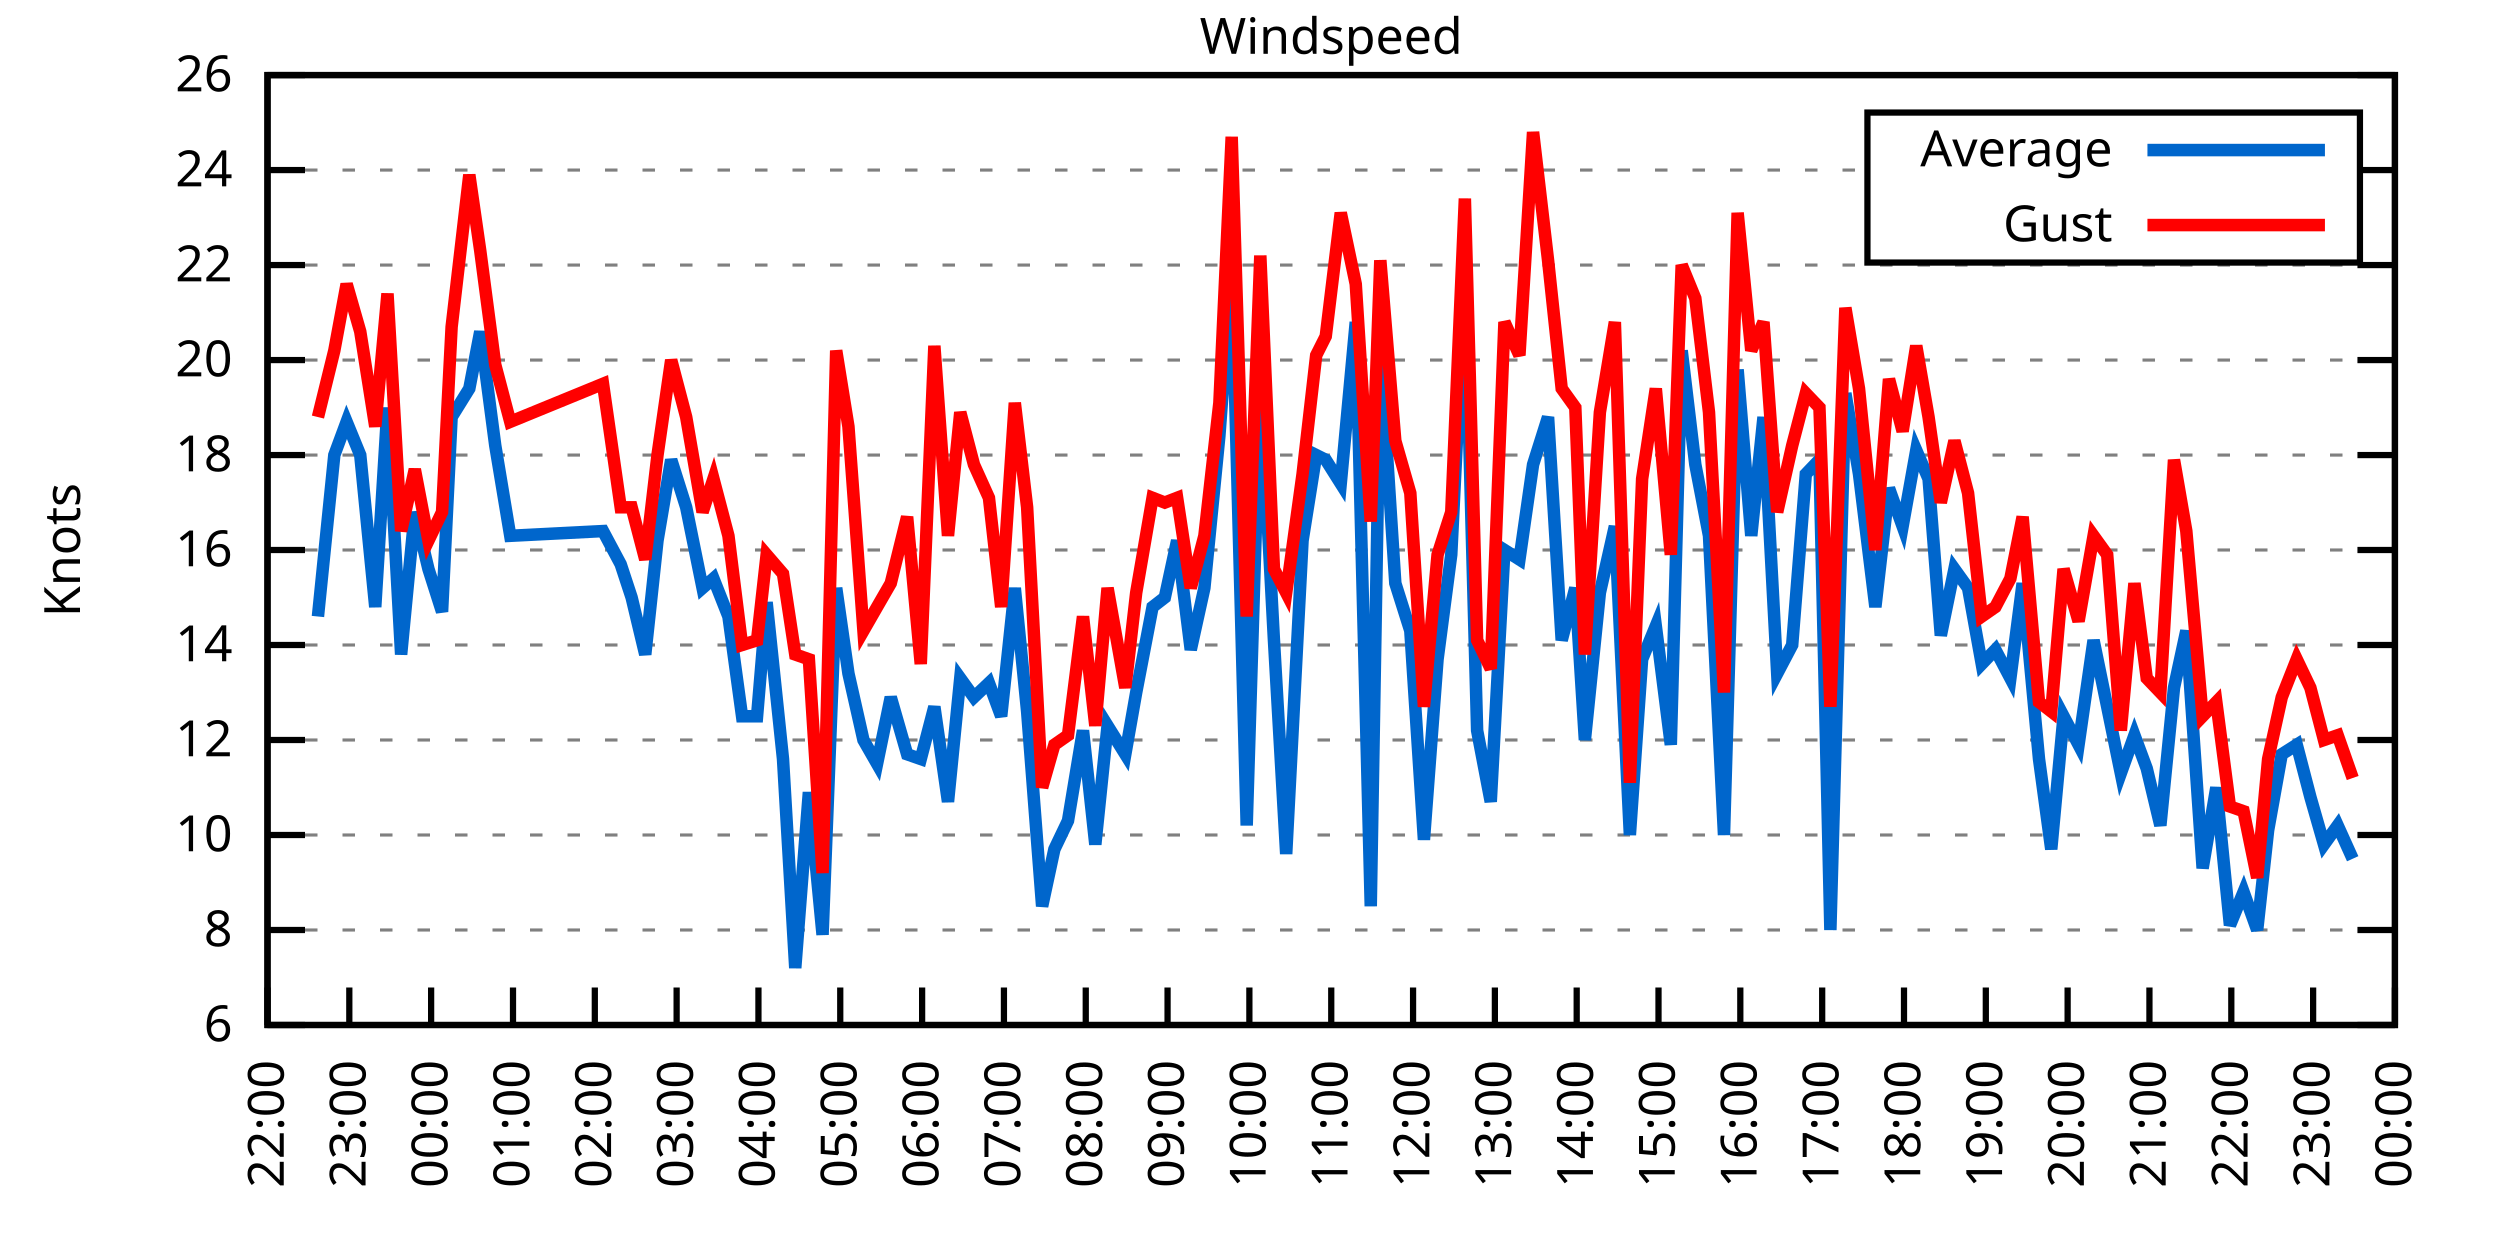
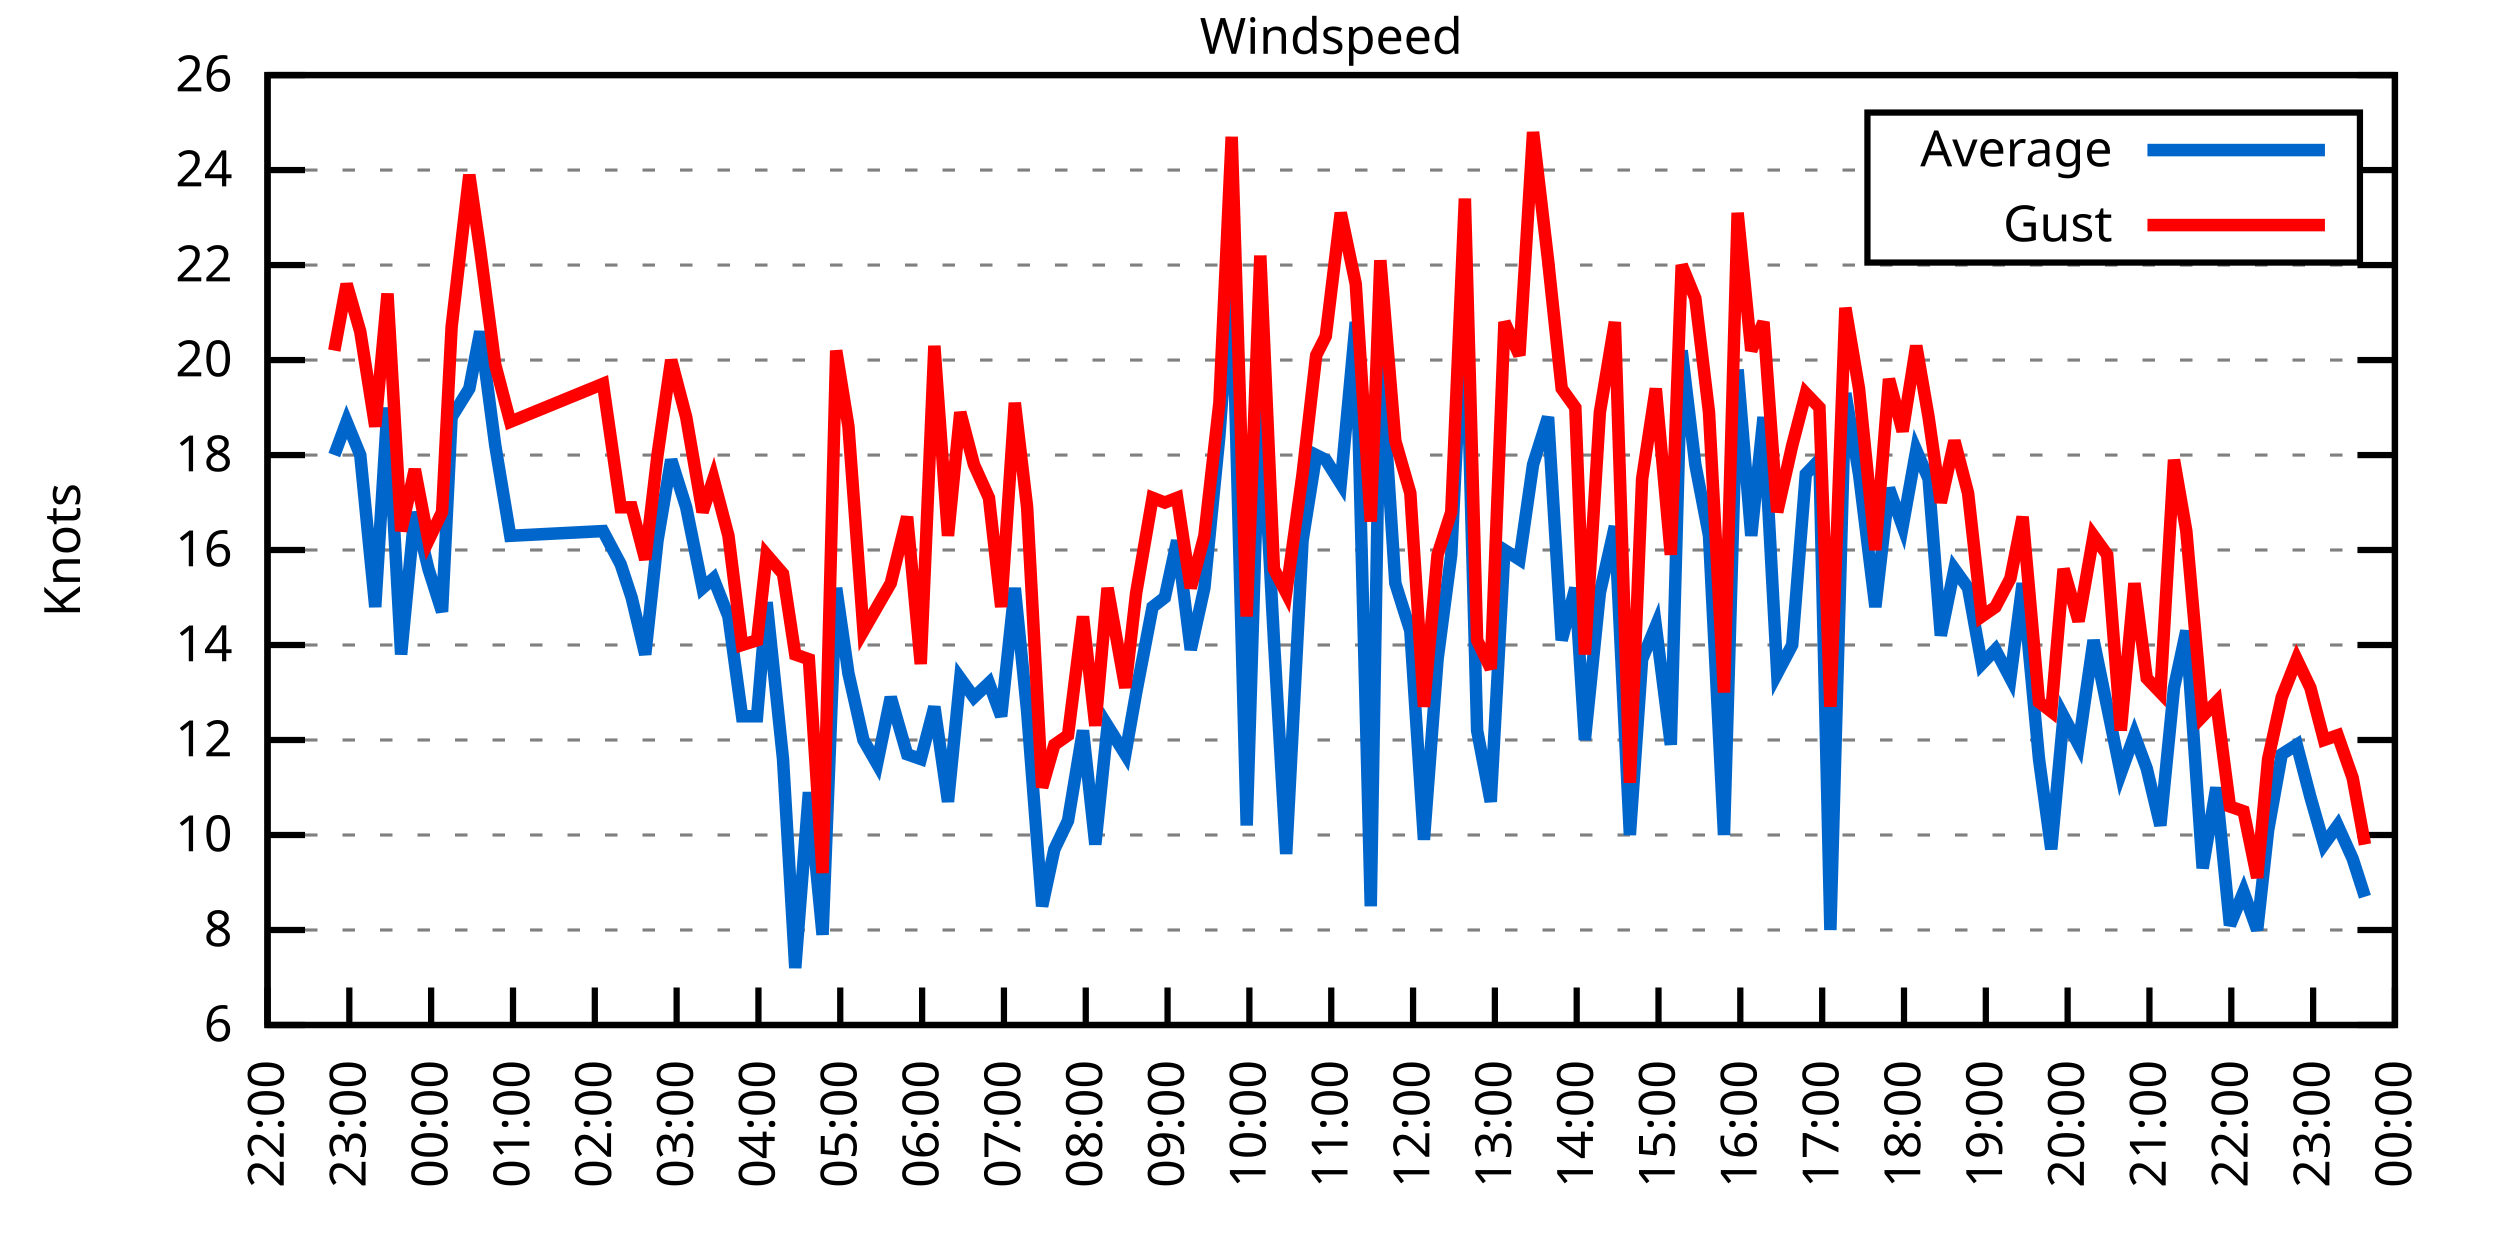
<svg xmlns="http://www.w3.org/2000/svg" xmlns:xlink="http://www.w3.org/1999/xlink" width="400" height="200" viewBox="0 0 400 200">
  <g id="gnuplot_canvas">
    <rect x="0" y="0" width="400" height="200" fill="none" />
    <defs>
      <circle id="gpDot" r="0.5" stroke-width="0.5" stroke="currentColor" />
      <path id="gpPt0" stroke-width="0.333" stroke="currentColor" d="M-1,0 h2 M0,-1 v2" />
      <path id="gpPt1" stroke-width="0.333" stroke="currentColor" d="M-1,-1 L1,1 M1,-1 L-1,1" />
      <path id="gpPt2" stroke-width="0.333" stroke="currentColor" d="M-1,0 L1,0 M0,-1 L0,1 M-1,-1 L1,1 M-1,1 L1,-1" />
      <rect id="gpPt3" stroke-width="0.333" stroke="currentColor" x="-1" y="-1" width="2" height="2" />
      <rect id="gpPt4" stroke-width="0.333" stroke="currentColor" fill="currentColor" x="-1" y="-1" width="2" height="2" />
      <circle id="gpPt5" stroke-width="0.333" stroke="currentColor" cx="0" cy="0" r="1" />
      <use xlink:href="#gpPt5" id="gpPt6" fill="currentColor" stroke="none" />
      <path id="gpPt7" stroke-width="0.333" stroke="currentColor" d="M0,-1.33 L-1.33,0.67 L1.33,0.67 z" />
      <use xlink:href="#gpPt7" id="gpPt8" fill="currentColor" stroke="none" />
      <use xlink:href="#gpPt7" id="gpPt9" stroke="currentColor" transform="rotate(180)" />
      <use xlink:href="#gpPt9" id="gpPt10" fill="currentColor" stroke="none" />
      <use xlink:href="#gpPt3" id="gpPt11" stroke="currentColor" transform="rotate(45)" />
      <use xlink:href="#gpPt11" id="gpPt12" fill="currentColor" stroke="none" />
      <path id="gpPt13" stroke-width="0.333" stroke="currentColor" d="M0,1.330 L1.265,0.411 L0.782,-1.067 L-0.782,-1.076 L-1.265,0.411 z" />
      <use xlink:href="#gpPt13" id="gpPt14" fill="currentColor" stroke="none" />
      <filter id="textbox" filterUnits="objectBoundingBox" x="0" y="0" height="1" width="1">
        <feFlood flood-color="white" flood-opacity="1" result="bgnd" />
        <feComposite in="SourceGraphic" in2="bgnd" operator="atop" />
      </filter>
      <filter id="greybox" filterUnits="objectBoundingBox" x="0" y="0" height="1" width="1">
        <feFlood flood-color="lightgrey" flood-opacity="1" result="grey" />
        <feComposite in="SourceGraphic" in2="grey" operator="atop" />
      </filter>
    </defs>
    <g fill="none" color="white" stroke="currentColor" stroke-width="1.00" stroke-linecap="butt" stroke-linejoin="miter">
</g>
    <g fill="none" color="black" stroke="currentColor" stroke-width="1.00" stroke-linecap="butt" stroke-linejoin="miter">
      <g stroke="none" shape-rendering="crispEdges">
        <polygon fill="rgb(255, 255, 255)" points="42.80,164.00 383.18,164.00 383.18,12.02 42.80,12.02 " />
      </g>
    </g>
    <g fill="none" color="black" stroke="currentColor" stroke-width="1.00" stroke-linecap="butt" stroke-linejoin="miter">
</g>
    <g fill="none" color="black" stroke="black" stroke-width="0.50" stroke-linecap="butt" stroke-linejoin="miter">
</g>
    <g fill="none" color="gray" stroke="currentColor" stroke-width="0.50" stroke-linecap="butt" stroke-linejoin="miter">
      <path stroke="gray" stroke-dasharray="2,4" class="gridline" d="M42.80,164.00 L383.19,164.00  " />
    </g>
    <g fill="none" color="gray" stroke="gray" stroke-width="1.00" stroke-linecap="butt" stroke-linejoin="miter">
</g>
    <g fill="none" color="black" stroke="currentColor" stroke-width="1.00" stroke-linecap="butt" stroke-linejoin="miter">
      <path stroke="black" d="M42.80,164.00 L48.80,164.00 M383.19,164.00 L377.19,164.00  " />
      <g transform="translate(37.20,166.60)" stroke="none" fill="black" font-family="Sans" font-size="8.00" text-anchor="end">
        <text>
          <tspan font-family="Sans"> 6</tspan>
        </text>
      </g>
    </g>
    <g fill="none" color="black" stroke="currentColor" stroke-width="1.00" stroke-linecap="butt" stroke-linejoin="miter">
</g>
    <g fill="none" color="black" stroke="black" stroke-width="0.50" stroke-linecap="butt" stroke-linejoin="miter">
</g>
    <g fill="none" color="gray" stroke="currentColor" stroke-width="0.50" stroke-linecap="butt" stroke-linejoin="miter">
      <path stroke="gray" stroke-dasharray="2,4" class="gridline" d="M42.80,148.80 L383.19,148.80  " />
    </g>
    <g fill="none" color="gray" stroke="gray" stroke-width="1.00" stroke-linecap="butt" stroke-linejoin="miter">
</g>
    <g fill="none" color="black" stroke="currentColor" stroke-width="1.00" stroke-linecap="butt" stroke-linejoin="miter">
      <path stroke="black" d="M42.80,148.80 L48.80,148.80 M383.19,148.80 L377.19,148.80  " />
      <g transform="translate(37.20,151.40)" stroke="none" fill="black" font-family="Sans" font-size="8.00" text-anchor="end">
        <text>
          <tspan font-family="Sans"> 8</tspan>
        </text>
      </g>
    </g>
    <g fill="none" color="black" stroke="currentColor" stroke-width="1.00" stroke-linecap="butt" stroke-linejoin="miter">
</g>
    <g fill="none" color="black" stroke="black" stroke-width="0.50" stroke-linecap="butt" stroke-linejoin="miter">
</g>
    <g fill="none" color="gray" stroke="currentColor" stroke-width="0.50" stroke-linecap="butt" stroke-linejoin="miter">
      <path stroke="gray" stroke-dasharray="2,4" class="gridline" d="M42.80,133.60 L383.19,133.60  " />
    </g>
    <g fill="none" color="gray" stroke="gray" stroke-width="1.00" stroke-linecap="butt" stroke-linejoin="miter">
</g>
    <g fill="none" color="black" stroke="currentColor" stroke-width="1.00" stroke-linecap="butt" stroke-linejoin="miter">
      <path stroke="black" d="M42.80,133.60 L48.80,133.60 M383.19,133.60 L377.19,133.60  " />
      <g transform="translate(37.20,136.20)" stroke="none" fill="black" font-family="Sans" font-size="8.00" text-anchor="end">
        <text>
          <tspan font-family="Sans"> 10</tspan>
        </text>
      </g>
    </g>
    <g fill="none" color="black" stroke="currentColor" stroke-width="1.00" stroke-linecap="butt" stroke-linejoin="miter">
</g>
    <g fill="none" color="black" stroke="black" stroke-width="0.50" stroke-linecap="butt" stroke-linejoin="miter">
</g>
    <g fill="none" color="gray" stroke="currentColor" stroke-width="0.50" stroke-linecap="butt" stroke-linejoin="miter">
      <path stroke="gray" stroke-dasharray="2,4" class="gridline" d="M42.80,118.40 L383.19,118.40  " />
    </g>
    <g fill="none" color="gray" stroke="gray" stroke-width="1.00" stroke-linecap="butt" stroke-linejoin="miter">
</g>
    <g fill="none" color="black" stroke="currentColor" stroke-width="1.00" stroke-linecap="butt" stroke-linejoin="miter">
      <path stroke="black" d="M42.80,118.40 L48.80,118.40 M383.19,118.40 L377.19,118.40  " />
      <g transform="translate(37.20,121.00)" stroke="none" fill="black" font-family="Sans" font-size="8.00" text-anchor="end">
        <text>
          <tspan font-family="Sans"> 12</tspan>
        </text>
      </g>
    </g>
    <g fill="none" color="black" stroke="currentColor" stroke-width="1.00" stroke-linecap="butt" stroke-linejoin="miter">
</g>
    <g fill="none" color="black" stroke="black" stroke-width="0.50" stroke-linecap="butt" stroke-linejoin="miter">
</g>
    <g fill="none" color="gray" stroke="currentColor" stroke-width="0.50" stroke-linecap="butt" stroke-linejoin="miter">
      <path stroke="gray" stroke-dasharray="2,4" class="gridline" d="M42.80,103.20 L383.19,103.20  " />
    </g>
    <g fill="none" color="gray" stroke="gray" stroke-width="1.00" stroke-linecap="butt" stroke-linejoin="miter">
</g>
    <g fill="none" color="black" stroke="currentColor" stroke-width="1.00" stroke-linecap="butt" stroke-linejoin="miter">
      <path stroke="black" d="M42.80,103.20 L48.80,103.20 M383.19,103.20 L377.19,103.20  " />
      <g transform="translate(37.20,105.80)" stroke="none" fill="black" font-family="Sans" font-size="8.00" text-anchor="end">
        <text>
          <tspan font-family="Sans"> 14</tspan>
        </text>
      </g>
    </g>
    <g fill="none" color="black" stroke="currentColor" stroke-width="1.00" stroke-linecap="butt" stroke-linejoin="miter">
</g>
    <g fill="none" color="black" stroke="black" stroke-width="0.50" stroke-linecap="butt" stroke-linejoin="miter">
</g>
    <g fill="none" color="gray" stroke="currentColor" stroke-width="0.50" stroke-linecap="butt" stroke-linejoin="miter">
      <path stroke="gray" stroke-dasharray="2,4" class="gridline" d="M42.80,88.00 L383.19,88.00  " />
    </g>
    <g fill="none" color="gray" stroke="gray" stroke-width="1.00" stroke-linecap="butt" stroke-linejoin="miter">
</g>
    <g fill="none" color="black" stroke="currentColor" stroke-width="1.00" stroke-linecap="butt" stroke-linejoin="miter">
      <path stroke="black" d="M42.80,88.00 L48.80,88.00 M383.19,88.00 L377.19,88.00  " />
      <g transform="translate(37.20,90.60)" stroke="none" fill="black" font-family="Sans" font-size="8.00" text-anchor="end">
        <text>
          <tspan font-family="Sans"> 16</tspan>
        </text>
      </g>
    </g>
    <g fill="none" color="black" stroke="currentColor" stroke-width="1.00" stroke-linecap="butt" stroke-linejoin="miter">
</g>
    <g fill="none" color="black" stroke="black" stroke-width="0.50" stroke-linecap="butt" stroke-linejoin="miter">
</g>
    <g fill="none" color="gray" stroke="currentColor" stroke-width="0.50" stroke-linecap="butt" stroke-linejoin="miter">
      <path stroke="gray" stroke-dasharray="2,4" class="gridline" d="M42.80,72.81 L383.19,72.81  " />
    </g>
    <g fill="none" color="gray" stroke="gray" stroke-width="1.00" stroke-linecap="butt" stroke-linejoin="miter">
</g>
    <g fill="none" color="black" stroke="currentColor" stroke-width="1.00" stroke-linecap="butt" stroke-linejoin="miter">
      <path stroke="black" d="M42.80,72.81 L48.80,72.81 M383.19,72.81 L377.19,72.81  " />
      <g transform="translate(37.20,75.41)" stroke="none" fill="black" font-family="Sans" font-size="8.00" text-anchor="end">
        <text>
          <tspan font-family="Sans"> 18</tspan>
        </text>
      </g>
    </g>
    <g fill="none" color="black" stroke="currentColor" stroke-width="1.00" stroke-linecap="butt" stroke-linejoin="miter">
</g>
    <g fill="none" color="black" stroke="black" stroke-width="0.50" stroke-linecap="butt" stroke-linejoin="miter">
</g>
    <g fill="none" color="gray" stroke="currentColor" stroke-width="0.50" stroke-linecap="butt" stroke-linejoin="miter">
      <path stroke="gray" stroke-dasharray="2,4" class="gridline" d="M42.80,57.61 L383.19,57.61  " />
    </g>
    <g fill="none" color="gray" stroke="gray" stroke-width="1.00" stroke-linecap="butt" stroke-linejoin="miter">
</g>
    <g fill="none" color="black" stroke="currentColor" stroke-width="1.00" stroke-linecap="butt" stroke-linejoin="miter">
      <path stroke="black" d="M42.80,57.61 L48.80,57.61 M383.19,57.61 L377.19,57.61  " />
      <g transform="translate(37.20,60.21)" stroke="none" fill="black" font-family="Sans" font-size="8.00" text-anchor="end">
        <text>
          <tspan font-family="Sans"> 20</tspan>
        </text>
      </g>
    </g>
    <g fill="none" color="black" stroke="currentColor" stroke-width="1.00" stroke-linecap="butt" stroke-linejoin="miter">
</g>
    <g fill="none" color="black" stroke="black" stroke-width="0.50" stroke-linecap="butt" stroke-linejoin="miter">
</g>
    <g fill="none" color="gray" stroke="currentColor" stroke-width="0.50" stroke-linecap="butt" stroke-linejoin="miter">
      <path stroke="gray" stroke-dasharray="2,4" class="gridline" d="M42.80,42.41 L383.19,42.41  " />
    </g>
    <g fill="none" color="gray" stroke="gray" stroke-width="1.00" stroke-linecap="butt" stroke-linejoin="miter">
</g>
    <g fill="none" color="black" stroke="currentColor" stroke-width="1.00" stroke-linecap="butt" stroke-linejoin="miter">
      <path stroke="black" d="M42.80,42.41 L48.80,42.41 M383.19,42.41 L377.19,42.41  " />
      <g transform="translate(37.20,45.01)" stroke="none" fill="black" font-family="Sans" font-size="8.00" text-anchor="end">
        <text>
          <tspan font-family="Sans"> 22</tspan>
        </text>
      </g>
    </g>
    <g fill="none" color="black" stroke="currentColor" stroke-width="1.00" stroke-linecap="butt" stroke-linejoin="miter">
</g>
    <g fill="none" color="black" stroke="black" stroke-width="0.50" stroke-linecap="butt" stroke-linejoin="miter">
</g>
    <g fill="none" color="gray" stroke="currentColor" stroke-width="0.50" stroke-linecap="butt" stroke-linejoin="miter">
      <path stroke="gray" stroke-dasharray="2,4" class="gridline" d="M42.80,27.21 L298.79,27.21 M377.59,27.21 L383.19,27.21  " />
    </g>
    <g fill="none" color="gray" stroke="gray" stroke-width="1.00" stroke-linecap="butt" stroke-linejoin="miter">
</g>
    <g fill="none" color="black" stroke="currentColor" stroke-width="1.00" stroke-linecap="butt" stroke-linejoin="miter">
      <path stroke="black" d="M42.80,27.21 L48.80,27.21 M383.19,27.21 L377.19,27.21  " />
      <g transform="translate(37.20,29.81)" stroke="none" fill="black" font-family="Sans" font-size="8.00" text-anchor="end">
        <text>
          <tspan font-family="Sans"> 24</tspan>
        </text>
      </g>
    </g>
    <g fill="none" color="black" stroke="currentColor" stroke-width="1.00" stroke-linecap="butt" stroke-linejoin="miter">
</g>
    <g fill="none" color="black" stroke="black" stroke-width="0.50" stroke-linecap="butt" stroke-linejoin="miter">
</g>
    <g fill="none" color="gray" stroke="currentColor" stroke-width="0.50" stroke-linecap="butt" stroke-linejoin="miter">
      <path stroke="gray" stroke-dasharray="2,4" class="gridline" d="M42.80,12.01 L383.19,12.01  " />
    </g>
    <g fill="none" color="gray" stroke="gray" stroke-width="1.00" stroke-linecap="butt" stroke-linejoin="miter">
</g>
    <g fill="none" color="black" stroke="currentColor" stroke-width="1.00" stroke-linecap="butt" stroke-linejoin="miter">
      <path stroke="black" d="M42.80,12.01 L48.80,12.01 M383.19,12.01 L377.19,12.01  " />
      <g transform="translate(37.20,14.61)" stroke="none" fill="black" font-family="Sans" font-size="8.00" text-anchor="end">
        <text>
          <tspan font-family="Sans"> 26</tspan>
        </text>
      </g>
    </g>
    <g fill="none" color="black" stroke="currentColor" stroke-width="1.00" stroke-linecap="butt" stroke-linejoin="miter">
      <path stroke="black" d="M42.80,164.00 L42.80,158.00  " />
      <g transform="translate(45.40,169.60) rotate(270.00)" stroke="none" fill="black" font-family="Sans" font-size="8.00" text-anchor="end">
        <text>
          <tspan font-family="Sans">22:00</tspan>
        </text>
      </g>
    </g>
    <g fill="none" color="black" stroke="currentColor" stroke-width="1.00" stroke-linecap="butt" stroke-linejoin="miter">
      <path stroke="black" d="M55.89,164.00 L55.89,158.00  " />
      <g transform="translate(58.49,169.60) rotate(270.00)" stroke="none" fill="black" font-family="Sans" font-size="8.00" text-anchor="end">
        <text>
          <tspan font-family="Sans">23:00</tspan>
        </text>
      </g>
    </g>
    <g fill="none" color="black" stroke="currentColor" stroke-width="1.00" stroke-linecap="butt" stroke-linejoin="miter">
      <path stroke="black" d="M68.98,164.00 L68.98,158.00  " />
      <g transform="translate(71.58,169.60) rotate(270.00)" stroke="none" fill="black" font-family="Sans" font-size="8.00" text-anchor="end">
        <text>
          <tspan font-family="Sans">00:00</tspan>
        </text>
      </g>
    </g>
    <g fill="none" color="black" stroke="currentColor" stroke-width="1.00" stroke-linecap="butt" stroke-linejoin="miter">
      <path stroke="black" d="M82.08,164.00 L82.08,158.00  " />
      <g transform="translate(84.68,169.60) rotate(270.00)" stroke="none" fill="black" font-family="Sans" font-size="8.00" text-anchor="end">
        <text>
          <tspan font-family="Sans">01:00</tspan>
        </text>
      </g>
    </g>
    <g fill="none" color="black" stroke="currentColor" stroke-width="1.00" stroke-linecap="butt" stroke-linejoin="miter">
      <path stroke="black" d="M95.17,164.00 L95.17,158.00  " />
      <g transform="translate(97.77,169.60) rotate(270.00)" stroke="none" fill="black" font-family="Sans" font-size="8.00" text-anchor="end">
        <text>
          <tspan font-family="Sans">02:00</tspan>
        </text>
      </g>
    </g>
    <g fill="none" color="black" stroke="currentColor" stroke-width="1.00" stroke-linecap="butt" stroke-linejoin="miter">
      <path stroke="black" d="M108.26,164.00 L108.26,158.00  " />
      <g transform="translate(110.86,169.60) rotate(270.00)" stroke="none" fill="black" font-family="Sans" font-size="8.00" text-anchor="end">
        <text>
          <tspan font-family="Sans">03:00</tspan>
        </text>
      </g>
    </g>
    <g fill="none" color="black" stroke="currentColor" stroke-width="1.00" stroke-linecap="butt" stroke-linejoin="miter">
      <path stroke="black" d="M121.35,164.00 L121.35,158.00  " />
      <g transform="translate(123.95,169.60) rotate(270.00)" stroke="none" fill="black" font-family="Sans" font-size="8.00" text-anchor="end">
        <text>
          <tspan font-family="Sans">04:00</tspan>
        </text>
      </g>
    </g>
    <g fill="none" color="black" stroke="currentColor" stroke-width="1.00" stroke-linecap="butt" stroke-linejoin="miter">
      <path stroke="black" d="M134.44,164.00 L134.44,158.00  " />
      <g transform="translate(137.04,169.60) rotate(270.00)" stroke="none" fill="black" font-family="Sans" font-size="8.00" text-anchor="end">
        <text>
          <tspan font-family="Sans">05:00</tspan>
        </text>
      </g>
    </g>
    <g fill="none" color="black" stroke="currentColor" stroke-width="1.00" stroke-linecap="butt" stroke-linejoin="miter">
      <path stroke="black" d="M147.54,164.00 L147.54,158.00  " />
      <g transform="translate(150.14,169.60) rotate(270.00)" stroke="none" fill="black" font-family="Sans" font-size="8.00" text-anchor="end">
        <text>
          <tspan font-family="Sans">06:00</tspan>
        </text>
      </g>
    </g>
    <g fill="none" color="black" stroke="currentColor" stroke-width="1.00" stroke-linecap="butt" stroke-linejoin="miter">
      <path stroke="black" d="M160.63,164.00 L160.63,158.00  " />
      <g transform="translate(163.23,169.60) rotate(270.00)" stroke="none" fill="black" font-family="Sans" font-size="8.00" text-anchor="end">
        <text>
          <tspan font-family="Sans">07:00</tspan>
        </text>
      </g>
    </g>
    <g fill="none" color="black" stroke="currentColor" stroke-width="1.00" stroke-linecap="butt" stroke-linejoin="miter">
      <path stroke="black" d="M173.72,164.00 L173.72,158.00  " />
      <g transform="translate(176.32,169.60) rotate(270.00)" stroke="none" fill="black" font-family="Sans" font-size="8.00" text-anchor="end">
        <text>
          <tspan font-family="Sans">08:00</tspan>
        </text>
      </g>
    </g>
    <g fill="none" color="black" stroke="currentColor" stroke-width="1.00" stroke-linecap="butt" stroke-linejoin="miter">
      <path stroke="black" d="M186.81,164.00 L186.81,158.00  " />
      <g transform="translate(189.41,169.60) rotate(270.00)" stroke="none" fill="black" font-family="Sans" font-size="8.00" text-anchor="end">
        <text>
          <tspan font-family="Sans">09:00</tspan>
        </text>
      </g>
    </g>
    <g fill="none" color="black" stroke="currentColor" stroke-width="1.00" stroke-linecap="butt" stroke-linejoin="miter">
      <path stroke="black" d="M199.90,164.00 L199.90,158.00  " />
      <g transform="translate(202.50,169.60) rotate(270.00)" stroke="none" fill="black" font-family="Sans" font-size="8.00" text-anchor="end">
        <text>
          <tspan font-family="Sans">10:00</tspan>
        </text>
      </g>
    </g>
    <g fill="none" color="black" stroke="currentColor" stroke-width="1.00" stroke-linecap="butt" stroke-linejoin="miter">
      <path stroke="black" d="M213.00,164.00 L213.00,158.00  " />
      <g transform="translate(215.60,169.60) rotate(270.00)" stroke="none" fill="black" font-family="Sans" font-size="8.00" text-anchor="end">
        <text>
          <tspan font-family="Sans">11:00</tspan>
        </text>
      </g>
    </g>
    <g fill="none" color="black" stroke="currentColor" stroke-width="1.00" stroke-linecap="butt" stroke-linejoin="miter">
      <path stroke="black" d="M226.09,164.00 L226.09,158.00  " />
      <g transform="translate(228.69,169.60) rotate(270.00)" stroke="none" fill="black" font-family="Sans" font-size="8.00" text-anchor="end">
        <text>
          <tspan font-family="Sans">12:00</tspan>
        </text>
      </g>
    </g>
    <g fill="none" color="black" stroke="currentColor" stroke-width="1.00" stroke-linecap="butt" stroke-linejoin="miter">
      <path stroke="black" d="M239.18,164.00 L239.18,158.00  " />
      <g transform="translate(241.78,169.60) rotate(270.00)" stroke="none" fill="black" font-family="Sans" font-size="8.00" text-anchor="end">
        <text>
          <tspan font-family="Sans">13:00</tspan>
        </text>
      </g>
    </g>
    <g fill="none" color="black" stroke="currentColor" stroke-width="1.00" stroke-linecap="butt" stroke-linejoin="miter">
      <path stroke="black" d="M252.27,164.00 L252.27,158.00  " />
      <g transform="translate(254.87,169.60) rotate(270.00)" stroke="none" fill="black" font-family="Sans" font-size="8.00" text-anchor="end">
        <text>
          <tspan font-family="Sans">14:00</tspan>
        </text>
      </g>
    </g>
    <g fill="none" color="black" stroke="currentColor" stroke-width="1.00" stroke-linecap="butt" stroke-linejoin="miter">
      <path stroke="black" d="M265.36,164.00 L265.36,158.00  " />
      <g transform="translate(267.96,169.60) rotate(270.00)" stroke="none" fill="black" font-family="Sans" font-size="8.00" text-anchor="end">
        <text>
          <tspan font-family="Sans">15:00</tspan>
        </text>
      </g>
    </g>
    <g fill="none" color="black" stroke="currentColor" stroke-width="1.00" stroke-linecap="butt" stroke-linejoin="miter">
      <path stroke="black" d="M278.45,164.00 L278.45,158.00  " />
      <g transform="translate(281.05,169.60) rotate(270.00)" stroke="none" fill="black" font-family="Sans" font-size="8.00" text-anchor="end">
        <text>
          <tspan font-family="Sans">16:00</tspan>
        </text>
      </g>
    </g>
    <g fill="none" color="black" stroke="currentColor" stroke-width="1.00" stroke-linecap="butt" stroke-linejoin="miter">
      <path stroke="black" d="M291.55,164.00 L291.55,158.00  " />
      <g transform="translate(294.15,169.60) rotate(270.00)" stroke="none" fill="black" font-family="Sans" font-size="8.00" text-anchor="end">
        <text>
          <tspan font-family="Sans">17:00</tspan>
        </text>
      </g>
    </g>
    <g fill="none" color="black" stroke="currentColor" stroke-width="1.00" stroke-linecap="butt" stroke-linejoin="miter">
      <path stroke="black" d="M304.64,164.00 L304.64,158.00  " />
      <g transform="translate(307.24,169.60) rotate(270.00)" stroke="none" fill="black" font-family="Sans" font-size="8.00" text-anchor="end">
        <text>
          <tspan font-family="Sans">18:00</tspan>
        </text>
      </g>
    </g>
    <g fill="none" color="black" stroke="currentColor" stroke-width="1.00" stroke-linecap="butt" stroke-linejoin="miter">
      <path stroke="black" d="M317.73,164.00 L317.73,158.00  " />
      <g transform="translate(320.33,169.60) rotate(270.00)" stroke="none" fill="black" font-family="Sans" font-size="8.00" text-anchor="end">
        <text>
          <tspan font-family="Sans">19:00</tspan>
        </text>
      </g>
    </g>
    <g fill="none" color="black" stroke="currentColor" stroke-width="1.00" stroke-linecap="butt" stroke-linejoin="miter">
      <path stroke="black" d="M330.82,164.00 L330.82,158.00  " />
      <g transform="translate(333.42,169.60) rotate(270.00)" stroke="none" fill="black" font-family="Sans" font-size="8.00" text-anchor="end">
        <text>
          <tspan font-family="Sans">20:00</tspan>
        </text>
      </g>
    </g>
    <g fill="none" color="black" stroke="currentColor" stroke-width="1.00" stroke-linecap="butt" stroke-linejoin="miter">
      <path stroke="black" d="M343.91,164.00 L343.91,158.00  " />
      <g transform="translate(346.51,169.60) rotate(270.00)" stroke="none" fill="black" font-family="Sans" font-size="8.00" text-anchor="end">
        <text>
          <tspan font-family="Sans">21:00</tspan>
        </text>
      </g>
    </g>
    <g fill="none" color="black" stroke="currentColor" stroke-width="1.00" stroke-linecap="butt" stroke-linejoin="miter">
      <path stroke="black" d="M357.01,164.00 L357.01,158.00  " />
      <g transform="translate(359.61,169.60) rotate(270.00)" stroke="none" fill="black" font-family="Sans" font-size="8.00" text-anchor="end">
        <text>
          <tspan font-family="Sans">22:00</tspan>
        </text>
      </g>
    </g>
    <g fill="none" color="black" stroke="currentColor" stroke-width="1.00" stroke-linecap="butt" stroke-linejoin="miter">
      <path stroke="black" d="M370.10,164.00 L370.10,158.00  " />
      <g transform="translate(372.70,169.60) rotate(270.00)" stroke="none" fill="black" font-family="Sans" font-size="8.00" text-anchor="end">
        <text>
          <tspan font-family="Sans">23:00</tspan>
        </text>
      </g>
    </g>
    <g fill="none" color="black" stroke="currentColor" stroke-width="1.00" stroke-linecap="butt" stroke-linejoin="miter">
      <path stroke="black" d="M383.19,164.00 L383.19,158.00  " />
      <g transform="translate(385.79,169.60) rotate(270.00)" stroke="none" fill="black" font-family="Sans" font-size="8.00" text-anchor="end">
        <text>
          <tspan font-family="Sans">00:00</tspan>
        </text>
      </g>
    </g>
    <g fill="none" color="black" stroke="currentColor" stroke-width="1.00" stroke-linecap="butt" stroke-linejoin="miter">
</g>
    <g fill="none" color="black" stroke="currentColor" stroke-width="1.00" stroke-linecap="butt" stroke-linejoin="miter">
      <path stroke="black" d="M42.80,12.01 L42.80,164.00 L383.19,164.00 L383.19,12.01 L42.80,12.01 Z  " />
    </g>
    <g fill="none" color="black" stroke="currentColor" stroke-width="1.00" stroke-linecap="butt" stroke-linejoin="miter">
</g>
    <g fill="none" color="black" stroke="currentColor" stroke-width="1.00" stroke-linecap="butt" stroke-linejoin="miter">
      <path stroke="black" d="M298.79,42.01 L298.79,18.01 L377.59,18.01 L377.59,42.01 L298.79,42.01 Z  " />
    </g>
    <g id="Windspeed_plot_1">
      <g fill="none" color="white" stroke="black" stroke-width="2.00" stroke-linecap="butt" stroke-linejoin="miter">
</g>
      <g fill="none" color="black" stroke="currentColor" stroke-width="2.00" stroke-linecap="butt" stroke-linejoin="miter">
        <g transform="translate(337.99,26.61)" stroke="none" fill="black" font-family="Sans" font-size="8.00" text-anchor="end">
          <text>
            <tspan font-family="Sans">Average</tspan>
          </text>
        </g>
      </g>
      <g fill="none" color="black" stroke="currentColor" stroke-width="2.00" stroke-linecap="butt" stroke-linejoin="miter">
-         <path stroke="rgb(  0, 102, 204)" d="M343.59,24.01 L371.99,24.01 M50.87,98.64 L53.49,72.81 L55.46,67.49 L57.64,72.81 L60.04,97.12 L62.00,65.21   L64.18,104.72 L66.37,81.93 L68.55,91.04 L70.73,97.88 L72.26,66.73 L75.09,62.17 L76.84,53.05 L79.24,71.29   L81.64,85.73 L96.48,84.97 L99.31,90.28 L101.06,95.60 L103.24,104.72 L105.20,86.49 L107.39,73.57 L109.79,81.17   L112.41,94.08 L114.15,92.56 L116.55,98.64 L118.73,114.60 L121.13,114.60 L122.66,96.36 L125.28,121.44 L127.24,154.88   L129.42,126.76 L131.61,149.56 L133.79,94.08 L135.75,107.76 L138.15,118.40 L140.33,122.20 L142.52,111.56 L145.14,120.68   L147.32,121.44 L149.50,113.08 L151.68,128.28 L153.64,108.52 L155.83,111.56 L158.23,109.28 L160.19,114.60 L162.37,94.08   L164.34,113.84 L166.74,145.00 L168.70,135.88 L170.88,131.32 L173.28,116.88 L175.25,135.12 L177.21,116.12 L180.05,120.68   L181.79,110.80 L184.41,97.12 L186.37,95.60 L188.34,86.49 L190.52,103.96 L192.70,94.08 L195.10,69.77 L197.07,43.17   L199.47,132.08 L201.65,61.41 L203.83,102.44 L205.79,136.64 L208.41,86.49 L210.59,72.81 L212.12,73.57 L214.52,77.37   L216.92,51.53 L219.32,145.00 L220.85,56.09 L223.25,93.32 L225.65,100.92 L227.83,134.36 L230.01,105.48 L232.20,88.76   L234.38,44.69 L236.34,116.88 L238.52,128.28 L240.71,88.00 L243.11,89.52 L245.29,74.33 L247.69,66.73 L249.87,102.44   L252.05,94.08 L253.58,118.40 L255.98,94.84 L258.38,84.21 L260.78,133.60 L262.74,105.48 L264.93,100.16 L267.33,119.16   L269.07,56.09 L271.25,74.33 L273.44,85.73 L275.84,133.60 L278.02,59.13 L280.20,85.73 L282.16,66.73 L284.35,107.76   L286.75,103.20 L288.93,75.85 L291.11,73.57 L292.86,148.80 L295.26,62.93 L297.44,75.85 L300.06,97.12 L302.24,78.13   L304.42,84.21 L306.60,72.05 L308.57,76.61 L310.53,101.68 L312.71,91.04 L314.89,94.08 L317.08,106.24 L319.26,103.96   L321.66,108.52 L323.62,93.32 L326.24,121.44 L328.20,135.88 L330.17,114.60 L332.57,119.16 L334.97,102.44 L337.15,113.08   L339.33,123.72 L341.51,117.64 L343.48,122.96 L345.66,132.08 L347.84,110.04 L349.81,100.92 L352.42,138.92 L354.61,126.00   L356.79,148.04 L358.97,142.72 L361.15,148.80 L362.90,132.84 L365.08,120.68 L367.48,119.16 L369.66,127.52 L371.84,135.12   L374.03,132.08 L376.43,137.40  " />
+         <path stroke="rgb(  0, 102, 204)" d="M343.59,24.01 L371.99,24.01 M53.49,72.81 L55.46,67.49 L57.64,72.81 L60.04,97.12 L62.00,65.21 L64.18,104.72   L66.37,81.93 L68.55,91.04 L70.73,97.88 L72.26,66.73 L75.09,62.17 L76.84,53.05 L79.24,71.29 L81.64,85.73   L96.48,84.97 L99.31,90.28 L101.06,95.60 L103.24,104.72 L105.20,86.49 L107.39,73.57 L109.79,81.17 L112.41,94.08   L114.15,92.56 L116.55,98.64 L118.73,114.60 L121.13,114.60 L122.66,96.36 L125.28,121.44 L127.24,154.88 L129.42,126.76   L131.61,149.56 L133.79,94.08 L135.75,107.76 L138.15,118.40 L140.33,122.20 L142.52,111.56 L145.14,120.68 L147.32,121.44   L149.50,113.08 L151.68,128.28 L153.64,108.52 L155.83,111.56 L158.23,109.28 L160.19,114.60 L162.37,94.08 L164.34,113.84   L166.74,145.00 L168.70,135.88 L170.88,131.32 L173.28,116.88 L175.25,135.12 L177.21,116.12 L180.05,120.68 L181.79,110.80   L184.41,97.12 L186.37,95.60 L188.34,86.49 L190.52,103.96 L192.70,94.08 L195.10,69.77 L197.07,43.17 L199.47,132.08   L201.65,61.41 L203.83,102.44 L205.79,136.64 L208.41,86.49 L210.59,72.81 L212.12,73.57 L214.52,77.37 L216.92,51.53   L219.32,145.00 L220.85,56.09 L223.25,93.32 L225.65,100.92 L227.83,134.36 L230.01,105.48 L232.20,88.76 L234.38,44.69   L236.34,116.88 L238.52,128.28 L240.71,88.00 L243.11,89.52 L245.29,74.33 L247.69,66.73 L249.87,102.44 L252.05,94.08   L253.58,118.40 L255.98,94.84 L258.38,84.21 L260.78,133.60 L262.74,105.48 L264.93,100.16 L267.33,119.16 L269.07,56.09   L271.25,74.33 L273.44,85.73 L275.84,133.60 L278.02,59.13 L280.20,85.73 L282.16,66.73 L284.35,107.76 L286.75,103.20   L288.93,75.85 L291.11,73.57 L292.86,148.80 L295.26,62.93 L297.44,75.85 L300.06,97.12 L302.24,78.13 L304.42,84.21   L306.60,72.05 L308.57,76.61 L310.53,101.68 L312.71,91.04 L314.89,94.08 L317.08,106.24 L319.26,103.96 L321.66,108.52   L323.62,93.32 L326.24,121.44 L328.20,135.88 L330.17,114.60 L332.57,119.16 L334.97,102.44 L337.15,113.08 L339.33,123.72   L341.51,117.64 L343.48,122.96 L345.66,132.08 L347.84,110.04 L349.81,100.92 L352.42,138.92 L354.61,126.00 L356.79,148.04   L358.97,142.72 L361.15,148.80 L362.90,132.84 L365.08,120.68 L367.48,119.16 L369.66,127.52 L371.84,135.12 L374.03,132.08   L376.43,137.40 L378.39,143.48  " />
      </g>
    </g>
    <g id="Windspeed_plot_2">
      <g fill="none" color="black" stroke="currentColor" stroke-width="2.00" stroke-linecap="butt" stroke-linejoin="miter">
        <g transform="translate(337.99,38.61)" stroke="none" fill="black" font-family="Sans" font-size="8.00" text-anchor="end">
          <text>
            <tspan font-family="Sans">Gust</tspan>
          </text>
        </g>
      </g>
      <g fill="none" color="black" stroke="currentColor" stroke-width="2.00" stroke-linecap="butt" stroke-linejoin="miter">
-         <path stroke="rgb(255,   0,   0)" d="M343.59,36.01 L371.99,36.01 M50.87,66.73 L53.49,56.09 L55.46,45.45 L57.64,53.05 L60.04,68.25 L62.00,46.97   L64.18,84.97 L66.37,75.09 L68.55,86.49 L70.73,81.93 L72.26,52.29 L75.09,27.97 L76.84,40.13 L79.24,58.37   L81.64,67.49 L96.48,61.41 L99.31,81.17 L101.06,81.17 L103.24,89.52 L105.20,72.81 L107.39,57.61 L109.79,66.73   L112.41,81.93 L114.15,76.61 L116.55,85.73 L118.73,103.20 L121.13,102.44 L122.66,88.76 L125.28,91.80 L127.24,104.72   L129.42,105.48 L131.61,139.68 L133.79,56.09 L135.75,68.25 L138.15,100.92 L140.33,97.12 L142.52,93.32 L145.14,82.69   L147.32,106.24 L149.50,55.33 L151.68,85.73 L153.64,65.97 L155.83,74.33 L158.23,79.65 L160.19,97.12 L162.37,64.45   L164.34,81.17 L166.74,126.00 L168.70,119.16 L170.88,117.64 L173.28,98.64 L175.25,116.12 L177.21,94.08 L180.05,110.04   L181.79,94.84 L184.41,79.65 L186.37,80.41 L188.34,79.65 L190.52,94.08 L192.70,85.73 L195.10,64.45 L197.07,21.89   L199.47,98.64 L201.65,40.89 L203.83,91.04 L205.79,94.84 L208.41,75.85 L210.59,56.85 L212.12,53.81 L214.52,34.05   L216.92,45.45 L219.32,83.45 L220.85,41.65 L223.25,70.53 L225.65,78.89 L227.83,113.08 L230.01,88.76 L232.20,81.93   L234.38,31.77 L236.34,102.44 L238.52,107.00 L240.71,51.53 L243.11,56.85 L245.29,21.13 L247.69,41.65 L249.87,62.17   L252.05,65.21 L253.58,104.72 L255.98,65.97 L258.38,51.53 L260.78,125.24 L262.74,76.61 L264.93,62.17 L267.33,88.76   L269.07,42.41 L271.25,47.73 L273.44,65.97 L275.84,110.80 L278.02,34.05 L280.20,56.09 L282.16,51.53 L284.35,81.93   L286.75,71.29 L288.93,62.93 L291.11,65.21 L292.86,113.08 L295.26,49.25 L297.44,62.17 L300.06,88.00 L302.24,60.65   L304.42,69.01 L306.60,55.33 L308.57,66.73 L310.53,80.41 L312.71,70.53 L314.89,78.89 L317.08,98.64 L319.26,97.12   L321.66,92.56 L323.62,82.69 L326.24,112.32 L328.20,113.84 L330.17,91.04 L332.57,99.40 L334.97,85.73 L337.15,88.76   L339.33,116.88 L341.51,93.32 L343.48,108.52 L345.66,110.80 L347.84,73.57 L349.81,84.97 L352.42,114.60 L354.61,112.32   L356.79,129.04 L358.97,129.80 L361.15,140.44 L362.90,121.44 L365.08,111.56 L367.48,105.48 L369.66,110.04 L371.84,118.40   L374.03,117.64 L376.43,124.48  " />
+         <path stroke="rgb(255,   0,   0)" d="M343.59,36.01 L371.99,36.01 M53.49,56.09 L55.46,45.45 L57.64,53.05 L60.04,68.25 L62.00,46.97 L64.18,84.97   L66.37,75.09 L68.55,86.49 L70.73,81.93 L72.26,52.29 L75.09,27.97 L76.84,40.13 L79.24,58.37 L81.64,67.49   L96.48,61.41 L99.31,81.17 L101.06,81.17 L103.24,89.52 L105.20,72.81 L107.39,57.61 L109.79,66.73 L112.41,81.93   L114.15,76.61 L116.55,85.73 L118.73,103.20 L121.13,102.44 L122.66,88.76 L125.28,91.80 L127.24,104.72 L129.42,105.48   L131.61,139.68 L133.79,56.09 L135.75,68.25 L138.15,100.92 L140.33,97.12 L142.52,93.32 L145.14,82.69 L147.32,106.24   L149.50,55.33 L151.68,85.73 L153.64,65.97 L155.83,74.33 L158.23,79.65 L160.19,97.12 L162.37,64.45 L164.34,81.17   L166.74,126.00 L168.70,119.16 L170.88,117.64 L173.28,98.64 L175.25,116.12 L177.21,94.08 L180.05,110.04 L181.79,94.84   L184.41,79.65 L186.37,80.41 L188.34,79.65 L190.52,94.08 L192.70,85.73 L195.10,64.45 L197.07,21.89 L199.47,98.64   L201.65,40.89 L203.83,91.04 L205.79,94.84 L208.41,75.85 L210.59,56.85 L212.12,53.81 L214.52,34.05 L216.92,45.45   L219.32,83.45 L220.85,41.65 L223.25,70.53 L225.65,78.89 L227.83,113.08 L230.01,88.76 L232.20,81.93 L234.38,31.77   L236.34,102.44 L238.52,107.00 L240.71,51.53 L243.11,56.85 L245.29,21.13 L247.69,41.65 L249.87,62.17 L252.05,65.21   L253.58,104.72 L255.98,65.97 L258.38,51.53 L260.78,125.24 L262.74,76.61 L264.93,62.17 L267.33,88.76 L269.07,42.41   L271.25,47.73 L273.44,65.97 L275.84,110.80 L278.02,34.05 L280.20,56.09 L282.16,51.53 L284.35,81.93 L286.75,71.29   L288.93,62.93 L291.11,65.21 L292.86,113.08 L295.26,49.25 L297.44,62.17 L300.06,88.00 L302.24,60.65 L304.42,69.01   L306.60,55.33 L308.57,66.73 L310.53,80.41 L312.71,70.53 L314.89,78.89 L317.08,98.64 L319.26,97.12 L321.66,92.56   L323.62,82.69 L326.24,112.32 L328.20,113.84 L330.17,91.04 L332.57,99.40 L334.97,85.73 L337.15,88.76 L339.33,116.88   L341.51,93.32 L343.48,108.52 L345.66,110.80 L347.84,73.57 L349.81,84.97 L352.42,114.60 L354.61,112.32 L356.79,129.04   L358.97,129.80 L361.15,140.44 L362.90,121.44 L365.08,111.56 L367.48,105.48 L369.66,110.04 L371.84,118.40 L374.03,117.64   L376.43,124.48 L378.39,135.12  " />
      </g>
    </g>
    <g fill="none" color="black" stroke="currentColor" stroke-width="2.00" stroke-linecap="butt" stroke-linejoin="miter">
</g>
    <g fill="none" color="black" stroke="black" stroke-width="1.00" stroke-linecap="butt" stroke-linejoin="miter">
</g>
    <g fill="none" color="black" stroke="currentColor" stroke-width="1.00" stroke-linecap="butt" stroke-linejoin="miter">
      <path stroke="black" d="M42.80,12.01 L42.80,164.00 L383.19,164.00 L383.19,12.01 L42.80,12.01 Z  " />
      <g transform="translate(12.80,88.01) rotate(270.00)" stroke="none" fill="black" font-family="Sans" font-size="8.00" text-anchor="middle">
        <text>
          <tspan font-family="Sans">Knots</tspan>
        </text>
      </g>
    </g>
    <g fill="none" color="black" stroke="currentColor" stroke-width="1.00" stroke-linecap="butt" stroke-linejoin="miter">
</g>
    <g fill="none" color="black" stroke="currentColor" stroke-width="1.00" stroke-linecap="butt" stroke-linejoin="miter">
      <g transform="translate(212.99,8.61)" stroke="none" fill="black" font-family="Sans" font-size="8.00" text-anchor="middle">
        <text>
          <tspan font-family="Sans">Windspeed</tspan>
        </text>
      </g>
    </g>
    <g fill="none" color="black" stroke="currentColor" stroke-width="1.00" stroke-linecap="butt" stroke-linejoin="miter">
</g>
  </g>
</svg>
